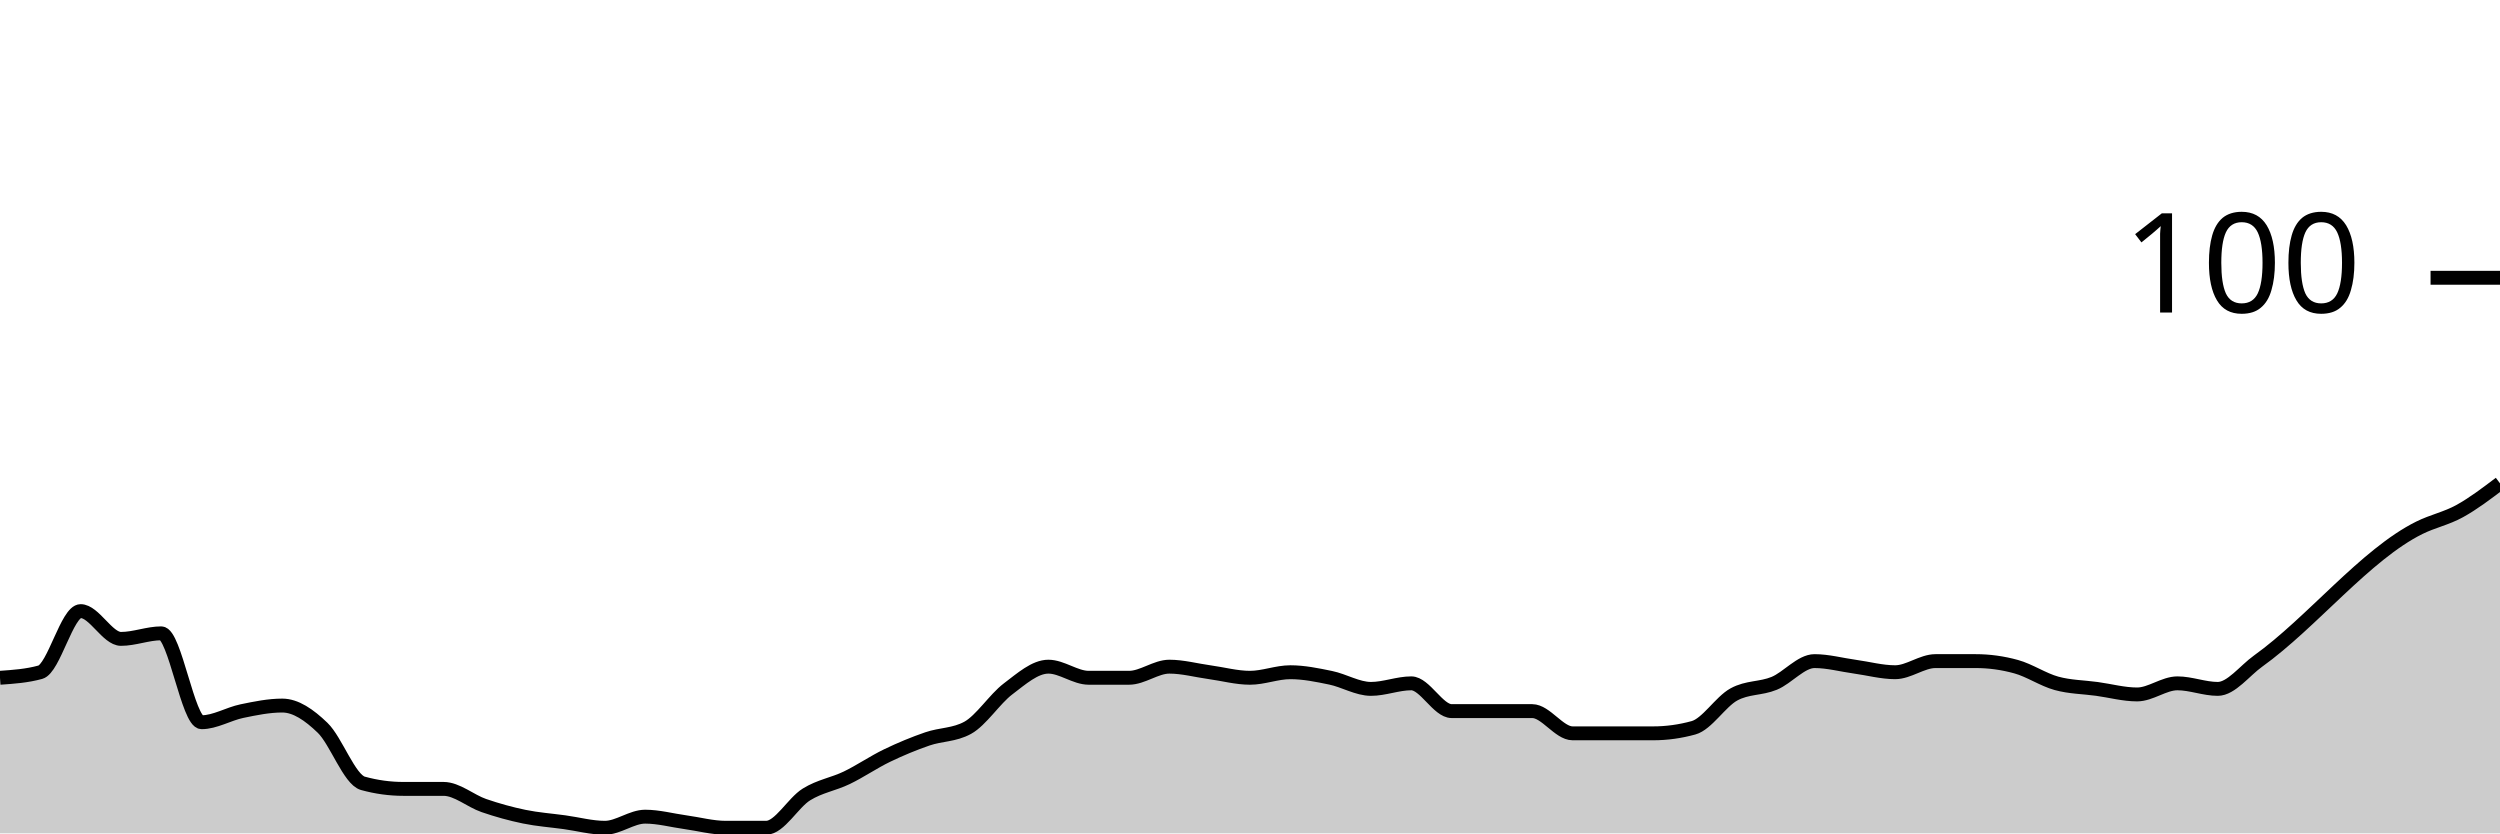
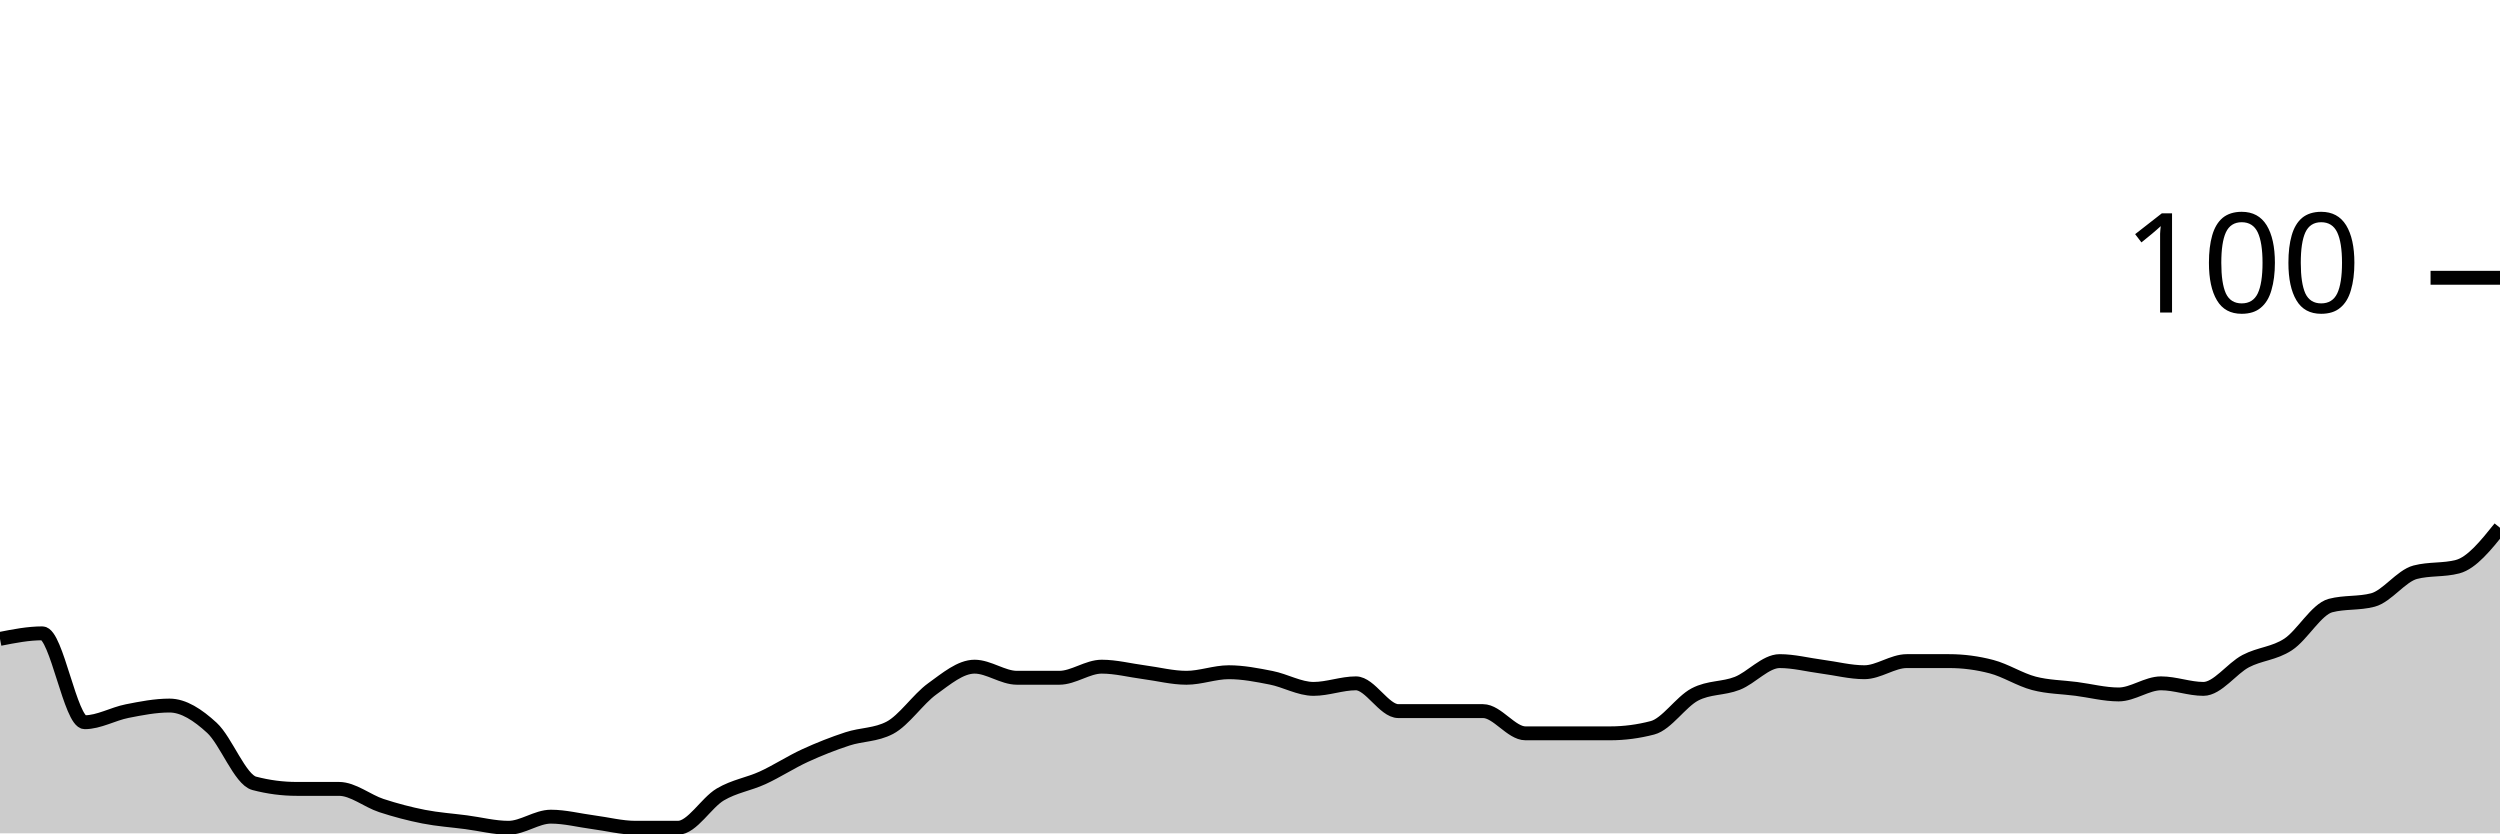
<svg xmlns="http://www.w3.org/2000/svg" viewBox="0 0 180 60">
  <g transform="translate(0,20)">
-     <path class="area" fill="rgba(0, 0, 0, 0.2)" d="M0,28.8C0.968,28.733,1.935,28.667,2.903,28.4C3.871,28.133,4.839,24,5.806,24C6.774,24,7.742,26,8.71,26C9.677,26,10.645,25.6,11.613,25.6C12.581,25.6,13.548,32,14.516,32C15.484,32,16.452,31.4,17.419,31.2C18.387,31,19.355,30.8,20.323,30.8C21.29,30.8,22.258,31.467,23.226,32.4C24.194,33.333,25.161,36.133,26.129,36.4C27.097,36.667,28.065,36.8,29.032,36.8C30,36.8,30.968,36.8,31.935,36.8C32.903,36.8,33.871,37.667,34.839,38C35.806,38.333,36.774,38.6,37.742,38.8C38.71,39,39.677,39.067,40.645,39.2C41.613,39.333,42.581,39.6,43.548,39.6C44.516,39.6,45.484,38.8,46.452,38.8C47.419,38.8,48.387,39.067,49.355,39.2C50.323,39.333,51.29,39.6,52.258,39.6C53.226,39.6,54.194,39.6,55.161,39.6C56.129,39.6,57.097,37.8,58.065,37.2C59.032,36.6,60,36.467,60.968,36C61.935,35.533,62.903,34.867,63.871,34.4C64.839,33.933,65.806,33.533,66.774,33.2C67.742,32.867,68.71,32.933,69.677,32.4C70.645,31.867,71.613,30.333,72.581,29.6C73.548,28.867,74.516,28,75.484,28C76.452,28,77.419,28.8,78.387,28.8C79.355,28.8,80.323,28.8,81.29,28.8C82.258,28.8,83.226,28,84.194,28C85.161,28,86.129,28.267,87.097,28.4C88.065,28.533,89.032,28.8,90,28.8C90.968,28.8,91.935,28.4,92.903,28.4C93.871,28.4,94.839,28.6,95.806,28.8C96.774,29,97.742,29.6,98.71,29.6C99.677,29.6,100.645,29.2,101.613,29.2C102.581,29.2,103.548,31.2,104.516,31.2C105.484,31.2,106.452,31.2,107.419,31.2C108.387,31.2,109.355,31.2,110.323,31.2C111.29,31.2,112.258,32.8,113.226,32.8C114.194,32.8,115.161,32.8,116.129,32.8C117.097,32.8,118.065,32.8,119.032,32.8C120,32.8,120.968,32.667,121.935,32.4C122.903,32.133,123.871,30.533,124.839,30C125.806,29.467,126.774,29.6,127.742,29.2C128.71,28.8,129.677,27.6,130.645,27.6C131.613,27.6,132.581,27.867,133.548,28C134.516,28.133,135.484,28.4,136.452,28.4C137.419,28.4,138.387,27.6,139.355,27.6C140.323,27.6,141.29,27.6,142.258,27.6C143.226,27.6,144.194,27.733,145.161,28C146.129,28.267,147.097,28.933,148.065,29.2C149.032,29.467,150,29.467,150.968,29.6C151.935,29.733,152.903,30,153.871,30C154.839,30,155.806,29.2,156.774,29.2C157.742,29.2,158.71,29.6,159.677,29.6C160.645,29.6,161.613,28.293,162.581,27.6C166.452,24.827,170.323,19.92,174.194,18C175.161,17.52,176.129,17.333,177.097,16.8C178.065,16.267,179.032,15.533,180,14.8L180,40C179.032,40,178.065,40,177.097,40C176.129,40,175.161,40,174.194,40C170.323,40,166.452,40,162.581,40C161.613,40,160.645,40,159.677,40C158.71,40,157.742,40,156.774,40C155.806,40,154.839,40,153.871,40C152.903,40,151.935,40,150.968,40C150,40,149.032,40,148.065,40C147.097,40,146.129,40,145.161,40C144.194,40,143.226,40,142.258,40C141.29,40,140.323,40,139.355,40C138.387,40,137.419,40,136.452,40C135.484,40,134.516,40,133.548,40C132.581,40,131.613,40,130.645,40C129.677,40,128.71,40,127.742,40C126.774,40,125.806,40,124.839,40C123.871,40,122.903,40,121.935,40C120.968,40,120,40,119.032,40C118.065,40,117.097,40,116.129,40C115.161,40,114.194,40,113.226,40C112.258,40,111.29,40,110.323,40C109.355,40,108.387,40,107.419,40C106.452,40,105.484,40,104.516,40C103.548,40,102.581,40,101.613,40C100.645,40,99.677,40,98.71,40C97.742,40,96.774,40,95.806,40C94.839,40,93.871,40,92.903,40C91.935,40,90.968,40,90,40C89.032,40,88.065,40,87.097,40C86.129,40,85.161,40,84.194,40C83.226,40,82.258,40,81.29,40C80.323,40,79.355,40,78.387,40C77.419,40,76.452,40,75.484,40C74.516,40,73.548,40,72.581,40C71.613,40,70.645,40,69.677,40C68.71,40,67.742,40,66.774,40C65.806,40,64.839,40,63.871,40C62.903,40,61.935,40,60.968,40C60,40,59.032,40,58.065,40C57.097,40,56.129,40,55.161,40C54.194,40,53.226,40,52.258,40C51.29,40,50.323,40,49.355,40C48.387,40,47.419,40,46.452,40C45.484,40,44.516,40,43.548,40C42.581,40,41.613,40,40.645,40C39.677,40,38.71,40,37.742,40C36.774,40,35.806,40,34.839,40C33.871,40,32.903,40,31.935,40C30.968,40,30,40,29.032,40C28.065,40,27.097,40,26.129,40C25.161,40,24.194,40,23.226,40C22.258,40,21.29,40,20.323,40C19.355,40,18.387,40,17.419,40C16.452,40,15.484,40,14.516,40C13.548,40,12.581,40,11.613,40C10.645,40,9.677,40,8.71,40C7.742,40,6.774,40,5.806,40C4.839,40,3.871,40,2.903,40C1.935,40,0.968,40,0,40Z" />
-     <path class="line" stroke="black" fill="none" d="M0,28.8C0.968,28.733,1.935,28.667,2.903,28.4C3.871,28.133,4.839,24,5.806,24C6.774,24,7.742,26,8.71,26C9.677,26,10.645,25.6,11.613,25.6C12.581,25.6,13.548,32,14.516,32C15.484,32,16.452,31.4,17.419,31.2C18.387,31,19.355,30.8,20.323,30.8C21.29,30.8,22.258,31.467,23.226,32.4C24.194,33.333,25.161,36.133,26.129,36.4C27.097,36.667,28.065,36.8,29.032,36.8C30,36.8,30.968,36.8,31.935,36.8C32.903,36.8,33.871,37.667,34.839,38C35.806,38.333,36.774,38.6,37.742,38.8C38.71,39,39.677,39.067,40.645,39.2C41.613,39.333,42.581,39.6,43.548,39.6C44.516,39.6,45.484,38.8,46.452,38.8C47.419,38.8,48.387,39.067,49.355,39.2C50.323,39.333,51.29,39.6,52.258,39.6C53.226,39.6,54.194,39.6,55.161,39.6C56.129,39.6,57.097,37.8,58.065,37.2C59.032,36.6,60,36.467,60.968,36C61.935,35.533,62.903,34.867,63.871,34.4C64.839,33.933,65.806,33.533,66.774,33.2C67.742,32.867,68.71,32.933,69.677,32.4C70.645,31.867,71.613,30.333,72.581,29.6C73.548,28.867,74.516,28,75.484,28C76.452,28,77.419,28.8,78.387,28.8C79.355,28.8,80.323,28.8,81.29,28.8C82.258,28.8,83.226,28,84.194,28C85.161,28,86.129,28.267,87.097,28.4C88.065,28.533,89.032,28.8,90,28.8C90.968,28.8,91.935,28.4,92.903,28.4C93.871,28.4,94.839,28.6,95.806,28.8C96.774,29,97.742,29.6,98.71,29.6C99.677,29.6,100.645,29.2,101.613,29.2C102.581,29.2,103.548,31.2,104.516,31.2C105.484,31.2,106.452,31.2,107.419,31.2C108.387,31.2,109.355,31.2,110.323,31.2C111.29,31.2,112.258,32.8,113.226,32.8C114.194,32.8,115.161,32.8,116.129,32.8C117.097,32.8,118.065,32.8,119.032,32.8C120,32.8,120.968,32.667,121.935,32.4C122.903,32.133,123.871,30.533,124.839,30C125.806,29.467,126.774,29.6,127.742,29.2C128.71,28.8,129.677,27.6,130.645,27.6C131.613,27.6,132.581,27.867,133.548,28C134.516,28.133,135.484,28.4,136.452,28.4C137.419,28.4,138.387,27.6,139.355,27.6C140.323,27.6,141.29,27.6,142.258,27.6C143.226,27.6,144.194,27.733,145.161,28C146.129,28.267,147.097,28.933,148.065,29.2C149.032,29.467,150,29.467,150.968,29.6C151.935,29.733,152.903,30,153.871,30C154.839,30,155.806,29.2,156.774,29.2C157.742,29.2,158.71,29.6,159.677,29.6C160.645,29.6,161.613,28.293,162.581,27.6C166.452,24.827,170.323,19.92,174.194,18C175.161,17.52,176.129,17.333,177.097,16.8C178.065,16.267,179.032,15.533,180,14.8" />
+     <path class="area" fill="rgba(0, 0, 0, 0.2)" d="M0,26C1.017,25.8,2.034,25.6,3.051,25.6C4.068,25.6,5.085,32,6.102,32C7.119,32,8.136,31.4,9.153,31.2C10.169,31,11.186,30.8,12.203,30.8C13.22,30.8,14.237,31.467,15.254,32.4C16.271,33.333,17.288,36.133,18.305,36.4C19.322,36.667,20.339,36.8,21.356,36.8C22.373,36.8,23.39,36.8,24.407,36.8C25.424,36.8,26.441,37.667,27.458,38C28.475,38.333,29.492,38.6,30.508,38.8C31.525,39,32.542,39.067,33.559,39.2C34.576,39.333,35.593,39.6,36.61,39.6C37.627,39.6,38.644,38.8,39.661,38.8C40.678,38.8,41.695,39.067,42.712,39.2C43.729,39.333,44.746,39.6,45.763,39.6C46.78,39.6,47.797,39.6,48.814,39.6C49.831,39.6,50.847,37.8,51.864,37.2C52.881,36.6,53.898,36.467,54.915,36C55.932,35.533,56.949,34.867,57.966,34.4C58.983,33.933,60,33.533,61.017,33.2C62.034,32.867,63.051,32.933,64.068,32.4C65.085,31.867,66.102,30.333,67.119,29.6C68.136,28.867,69.153,28,70.169,28C71.186,28,72.203,28.8,73.22,28.8C74.237,28.8,75.254,28.8,76.271,28.8C77.288,28.8,78.305,28,79.322,28C80.339,28,81.356,28.267,82.373,28.4C83.39,28.533,84.407,28.8,85.424,28.8C86.441,28.8,87.458,28.4,88.475,28.4C89.492,28.4,90.508,28.6,91.525,28.8C92.542,29,93.559,29.6,94.576,29.6C95.593,29.6,96.61,29.2,97.627,29.2C98.644,29.2,99.661,31.2,100.678,31.2C101.695,31.2,102.712,31.2,103.729,31.2C104.746,31.2,105.763,31.2,106.78,31.2C107.797,31.2,108.814,32.8,109.831,32.8C110.847,32.8,111.864,32.8,112.881,32.8C113.898,32.8,114.915,32.8,115.932,32.8C116.949,32.8,117.966,32.667,118.983,32.4C120,32.133,121.017,30.533,122.034,30C123.051,29.467,124.068,29.6,125.085,29.2C126.102,28.8,127.119,27.6,128.136,27.6C129.153,27.6,130.169,27.867,131.186,28C132.203,28.133,133.22,28.4,134.237,28.4C135.254,28.4,136.271,27.6,137.288,27.6C138.305,27.6,139.322,27.6,140.339,27.6C141.356,27.6,142.373,27.733,143.39,28C144.407,28.267,145.424,28.933,146.441,29.2C147.458,29.467,148.475,29.467,149.492,29.6C150.508,29.733,151.525,30,152.542,30C153.559,30,154.576,29.2,155.593,29.2C156.61,29.2,157.627,29.6,158.644,29.6C159.661,29.6,160.678,28.133,161.695,27.6C162.712,27.067,163.729,27.067,164.746,26.4C165.763,25.733,166.78,23.867,167.797,23.6C168.814,23.333,169.831,23.467,170.847,23.2C171.864,22.933,172.881,21.467,173.898,21.2C174.915,20.933,175.932,21.067,176.949,20.8C177.966,20.533,178.983,19.267,180,18L180,40C178.983,40,177.966,40,176.949,40C175.932,40,174.915,40,173.898,40C172.881,40,171.864,40,170.847,40C169.831,40,168.814,40,167.797,40C166.78,40,165.763,40,164.746,40C163.729,40,162.712,40,161.695,40C160.678,40,159.661,40,158.644,40C157.627,40,156.61,40,155.593,40C154.576,40,153.559,40,152.542,40C151.525,40,150.508,40,149.492,40C148.475,40,147.458,40,146.441,40C145.424,40,144.407,40,143.39,40C142.373,40,141.356,40,140.339,40C139.322,40,138.305,40,137.288,40C136.271,40,135.254,40,134.237,40C133.22,40,132.203,40,131.186,40C130.169,40,129.153,40,128.136,40C127.119,40,126.102,40,125.085,40C124.068,40,123.051,40,122.034,40C121.017,40,120,40,118.983,40C117.966,40,116.949,40,115.932,40C114.915,40,113.898,40,112.881,40C111.864,40,110.847,40,109.831,40C108.814,40,107.797,40,106.78,40C105.763,40,104.746,40,103.729,40C102.712,40,101.695,40,100.678,40C99.661,40,98.644,40,97.627,40C96.61,40,95.593,40,94.576,40C93.559,40,92.542,40,91.525,40C90.508,40,89.492,40,88.475,40C87.458,40,86.441,40,85.424,40C84.407,40,83.39,40,82.373,40C81.356,40,80.339,40,79.322,40C78.305,40,77.288,40,76.271,40C75.254,40,74.237,40,73.22,40C72.203,40,71.186,40,70.169,40C69.153,40,68.136,40,67.119,40C66.102,40,65.085,40,64.068,40C63.051,40,62.034,40,61.017,40C60,40,58.983,40,57.966,40C56.949,40,55.932,40,54.915,40C53.898,40,52.881,40,51.864,40C50.847,40,49.831,40,48.814,40C47.797,40,46.78,40,45.763,40C44.746,40,43.729,40,42.712,40C41.695,40,40.678,40,39.661,40C38.644,40,37.627,40,36.61,40C35.593,40,34.576,40,33.559,40C32.542,40,31.525,40,30.508,40C29.492,40,28.475,40,27.458,40C26.441,40,25.424,40,24.407,40C23.39,40,22.373,40,21.356,40C20.339,40,19.322,40,18.305,40C17.288,40,16.271,40,15.254,40C14.237,40,13.22,40,12.203,40C11.186,40,10.169,40,9.153,40C8.136,40,7.119,40,6.102,40C5.085,40,4.068,40,3.051,40C2.034,40,1.017,40,0,40Z" />
+     <path class="line" stroke="black" fill="none" d="M0,26C1.017,25.8,2.034,25.6,3.051,25.6C4.068,25.6,5.085,32,6.102,32C7.119,32,8.136,31.4,9.153,31.2C10.169,31,11.186,30.8,12.203,30.8C13.22,30.8,14.237,31.467,15.254,32.4C16.271,33.333,17.288,36.133,18.305,36.4C19.322,36.667,20.339,36.8,21.356,36.8C22.373,36.8,23.39,36.8,24.407,36.8C25.424,36.8,26.441,37.667,27.458,38C28.475,38.333,29.492,38.6,30.508,38.8C31.525,39,32.542,39.067,33.559,39.2C34.576,39.333,35.593,39.6,36.61,39.6C37.627,39.6,38.644,38.8,39.661,38.8C40.678,38.8,41.695,39.067,42.712,39.2C43.729,39.333,44.746,39.6,45.763,39.6C46.78,39.6,47.797,39.6,48.814,39.6C49.831,39.6,50.847,37.8,51.864,37.2C52.881,36.6,53.898,36.467,54.915,36C55.932,35.533,56.949,34.867,57.966,34.4C58.983,33.933,60,33.533,61.017,33.2C62.034,32.867,63.051,32.933,64.068,32.4C65.085,31.867,66.102,30.333,67.119,29.6C68.136,28.867,69.153,28,70.169,28C71.186,28,72.203,28.8,73.22,28.8C74.237,28.8,75.254,28.8,76.271,28.8C77.288,28.8,78.305,28,79.322,28C80.339,28,81.356,28.267,82.373,28.4C83.39,28.533,84.407,28.8,85.424,28.8C86.441,28.8,87.458,28.4,88.475,28.4C89.492,28.4,90.508,28.6,91.525,28.8C92.542,29,93.559,29.6,94.576,29.6C95.593,29.6,96.61,29.2,97.627,29.2C98.644,29.2,99.661,31.2,100.678,31.2C101.695,31.2,102.712,31.2,103.729,31.2C104.746,31.2,105.763,31.2,106.78,31.2C107.797,31.2,108.814,32.8,109.831,32.8C110.847,32.8,111.864,32.8,112.881,32.8C113.898,32.8,114.915,32.8,115.932,32.8C116.949,32.8,117.966,32.667,118.983,32.4C120,32.133,121.017,30.533,122.034,30C123.051,29.467,124.068,29.6,125.085,29.2C126.102,28.8,127.119,27.6,128.136,27.6C129.153,27.6,130.169,27.867,131.186,28C132.203,28.133,133.22,28.4,134.237,28.4C135.254,28.4,136.271,27.6,137.288,27.6C138.305,27.6,139.322,27.6,140.339,27.6C141.356,27.6,142.373,27.733,143.39,28C144.407,28.267,145.424,28.933,146.441,29.2C147.458,29.467,148.475,29.467,149.492,29.6C150.508,29.733,151.525,30,152.542,30C153.559,30,154.576,29.2,155.593,29.2C156.61,29.2,157.627,29.6,158.644,29.6C159.661,29.6,160.678,28.133,161.695,27.6C162.712,27.067,163.729,27.067,164.746,26.4C165.763,25.733,166.78,23.867,167.797,23.6C168.814,23.333,169.831,23.467,170.847,23.2C171.864,22.933,172.881,21.467,173.898,21.2C174.915,20.933,175.932,21.067,176.949,20.8C177.966,20.533,178.983,19.267,180,18" />
    <path class="axis-ceiling" stroke-width="1" stroke="black" fill="none" d="M175,0L180,0" />
    <text class="axis-ceiling-label" font-family="sans-serif" text-anchor="end" font-size="10px" x="170" y="2.5">100</text>
  </g>
</svg>
